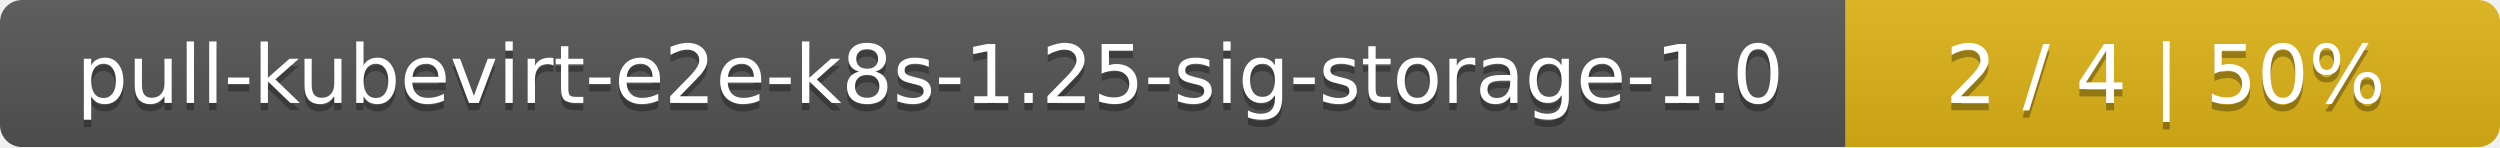
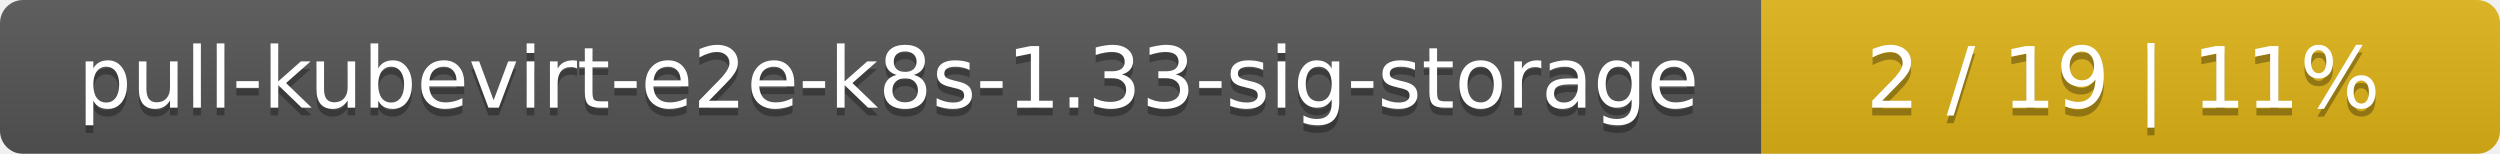
- <svg xmlns="http://www.w3.org/2000/svg" width="340" height="20">
+ <svg xmlns="http://www.w3.org/2000/svg" width="325" height="20">
  <linearGradient id="smooth" x2="0" y2="100%">
    <stop offset="0" stop-color="#bbb" stop-opacity=".1" />
    <stop offset="1" stop-opacity=".1" />
  </linearGradient>
  <mask id="round">
-     <rect width="340" height="20" rx="3" fill="#fff" />
+     <rect width="325" height="20" rx="3" fill="#fff" />
  </mask>
  <g mask="url(#round)">
-     <rect width="251" height="20" fill="#555" />
-     <rect x="251" width="89" height="20" fill="#dfb317" />
-     <rect width="340" height="20" fill="url(#smooth)" />
+     <rect width="229" height="20" fill="#555" />
+     <rect x="229" width="96" height="20" fill="#dfb317" />
+     <rect width="325" height="20" fill="url(#smooth)" />
  </g>
  <g fill="#fff" text-anchor="middle" font-family="DejaVu Sans,Verdana,Geneva,sans-serif" font-size="11">
-     <text x="126.5" y="15" fill="#010101" fill-opacity=".3">pull-kubevirt-e2e-k8s-1.25-sig-storage-1.0</text>
-     <text x="126.5" y="14">pull-kubevirt-e2e-k8s-1.25-sig-storage-1.0</text>
-     <text x="294.5" y="15" fill="#010101" fill-opacity=".3">2 / 4    |    50%</text>
-     <text x="294.5" y="14">2 / 4    |    50%</text>
+     <text x="115.5" y="15" fill="#010101" fill-opacity=".3">pull-kubevirt-e2e-k8s-1.33-sig-storage</text>
+     <text x="115.5" y="14">pull-kubevirt-e2e-k8s-1.33-sig-storage</text>
+     <text x="276" y="15" fill="#010101" fill-opacity=".3">2 / 19    |    11%</text>
+     <text x="276" y="14">2 / 19    |    11%</text>
  </g>
</svg>
